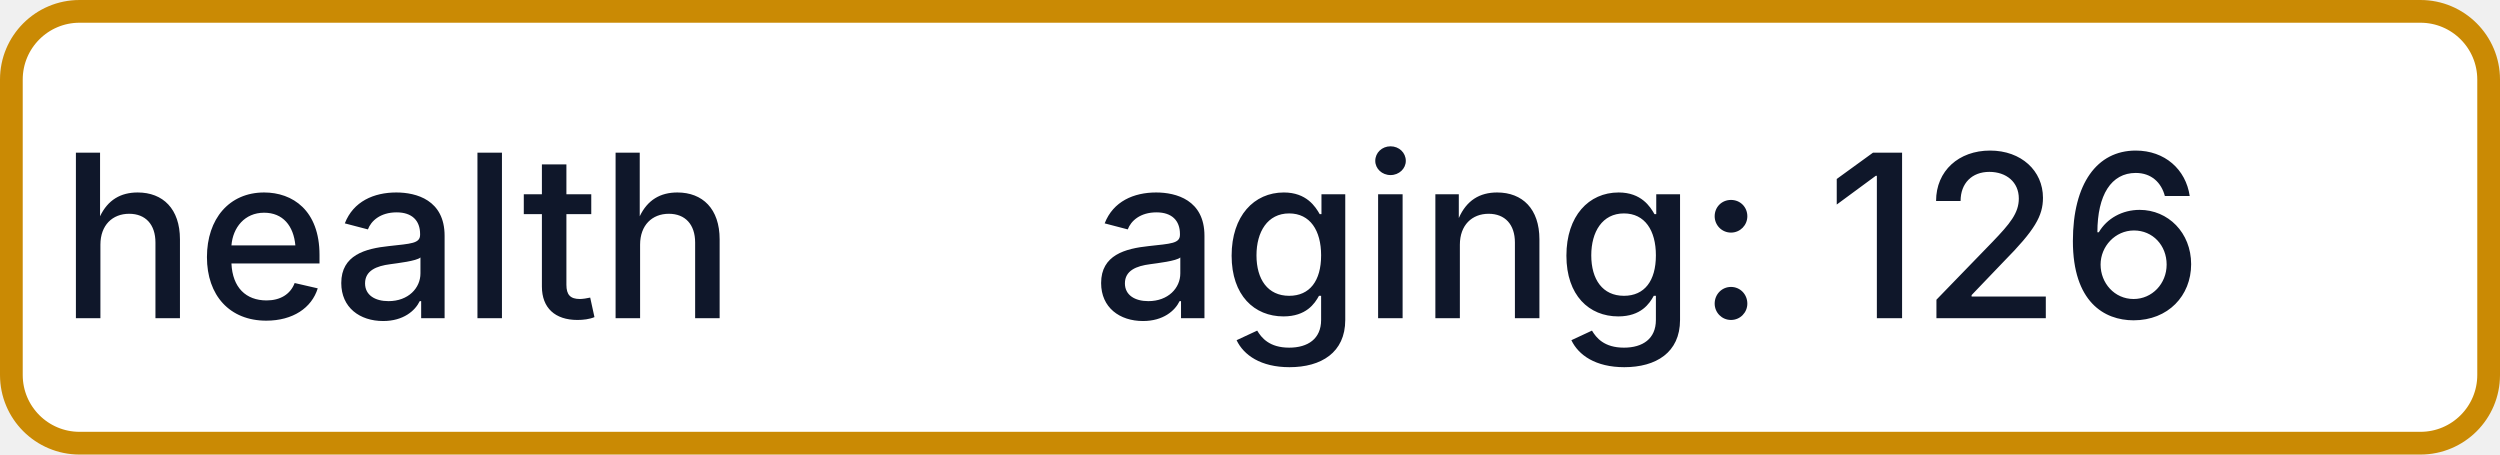
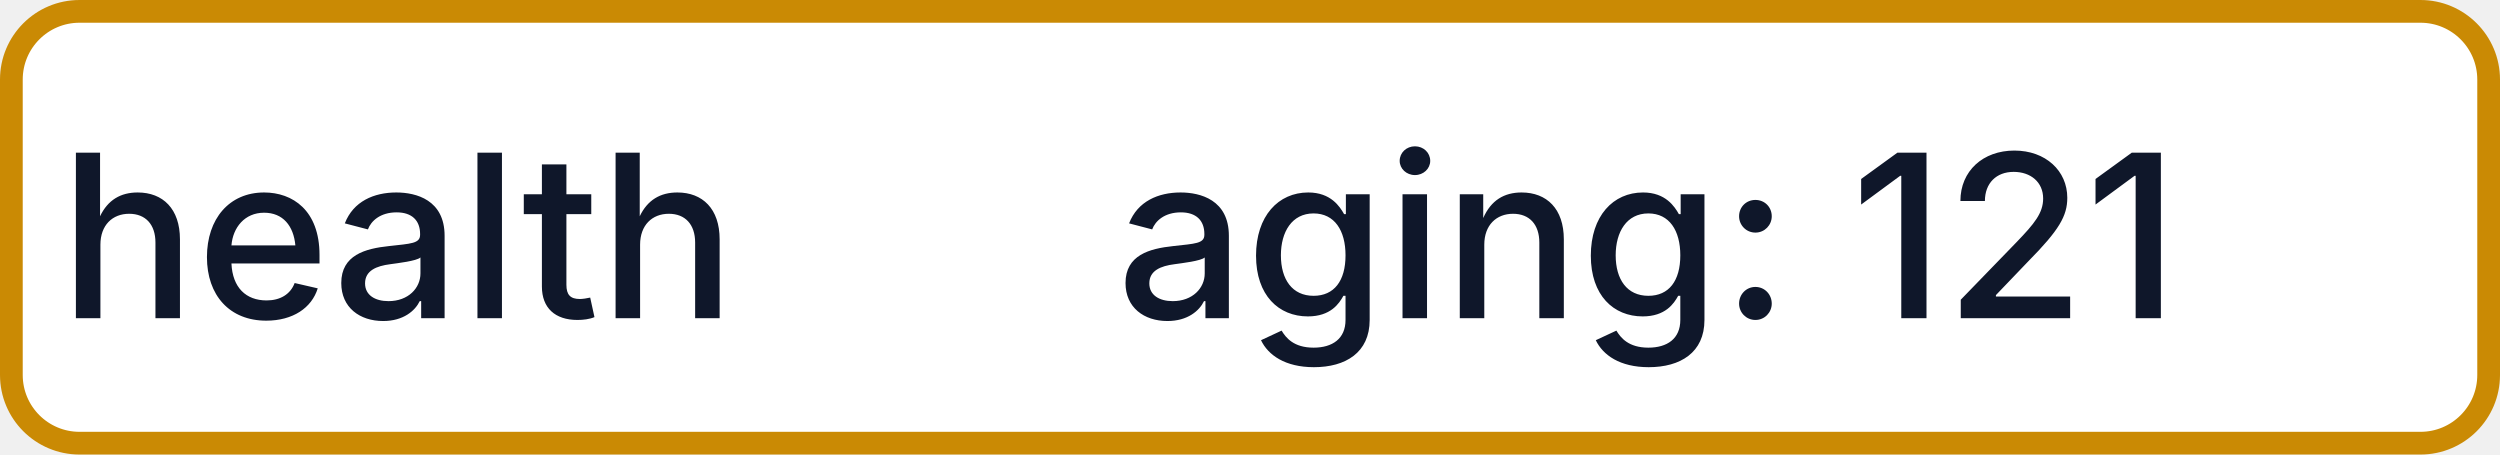
- <svg xmlns="http://www.w3.org/2000/svg" width="110" height="20" role="img" aria-label="health: aging: 126">
+ <svg xmlns="http://www.w3.org/2000/svg" width="110" height="20" role="img" aria-label="health: aging: 121">
  <rect x="0.5" y="0.5" width="109" height="19" rx="3" fill="#FFFFFF" stroke="#CA8A04" stroke-width="1" />
  <g fill="#0F172A" text-anchor="middle" font-family="-apple-system,BlinkMacSystemFont,Segoe UI,sans-serif" font-size="10" font-weight="500">
    <text x="17.5" y="14">health</text>
-     <text x="72.5" y="14" textLength="68" lengthAdjust="spacingAndGlyphs">aging: 126</text>
+     <text x="72.5" y="14" textLength="68" lengthAdjust="spacingAndGlyphs">aging: 121</text>
  </g>
</svg>
